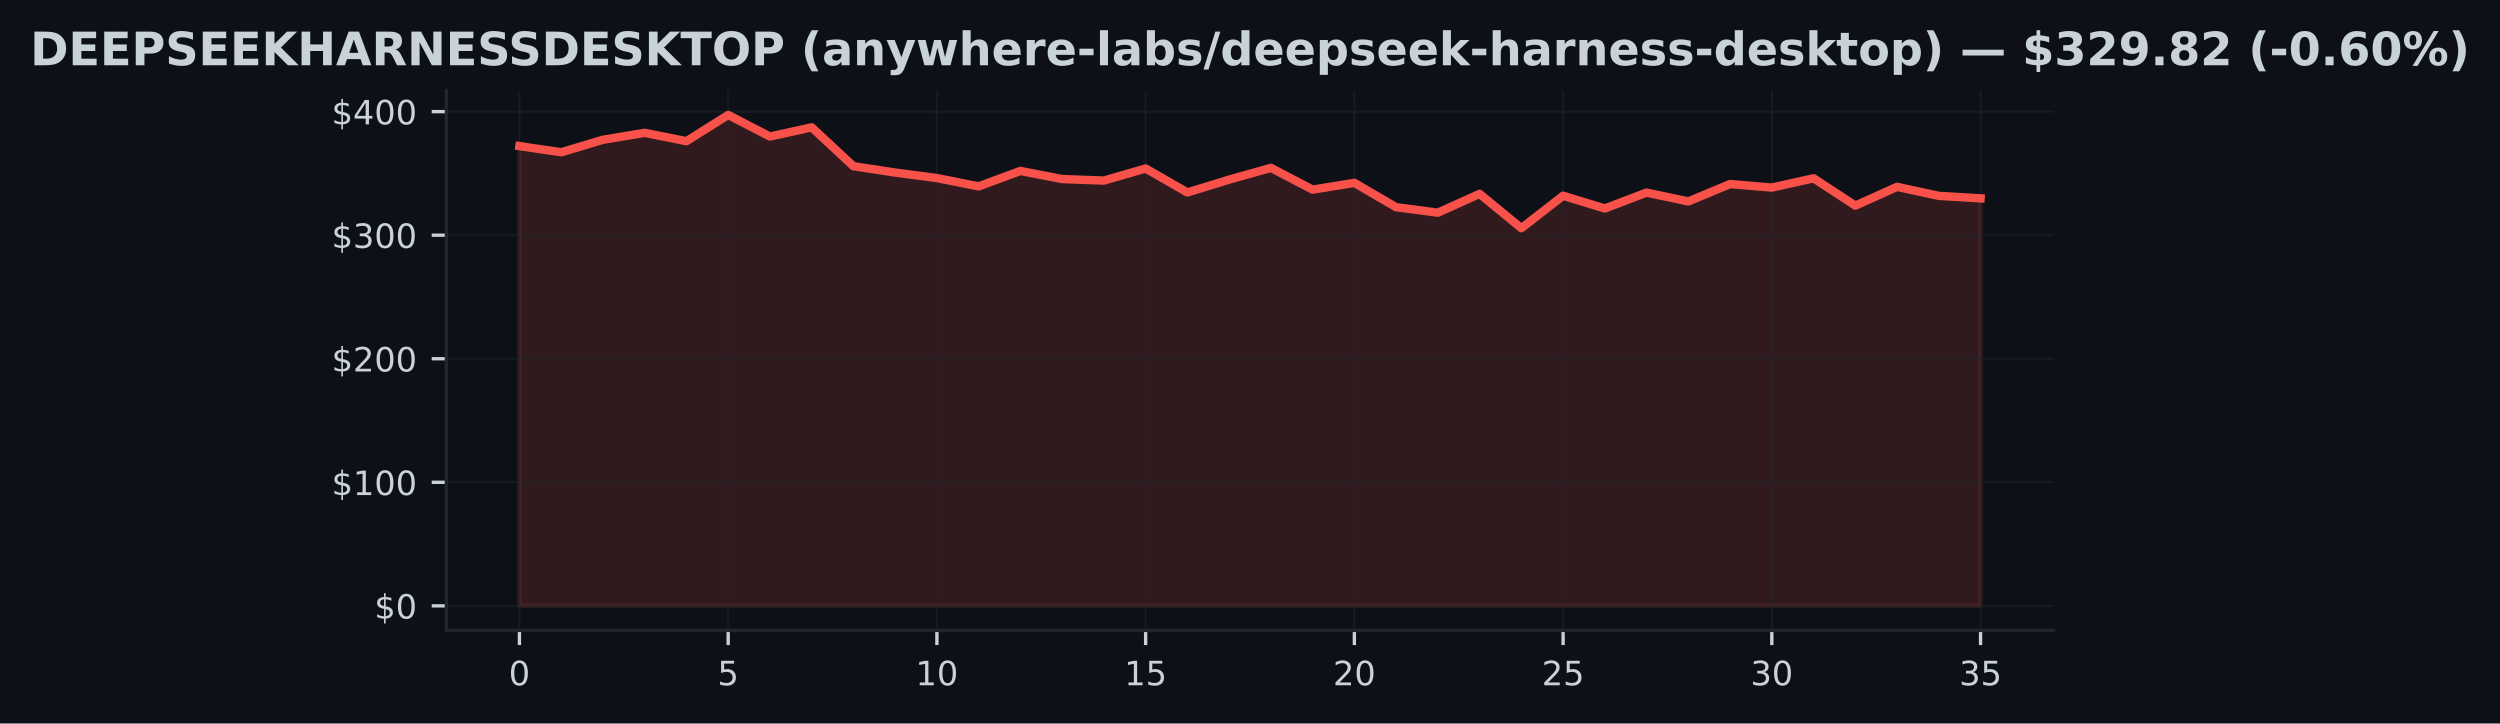
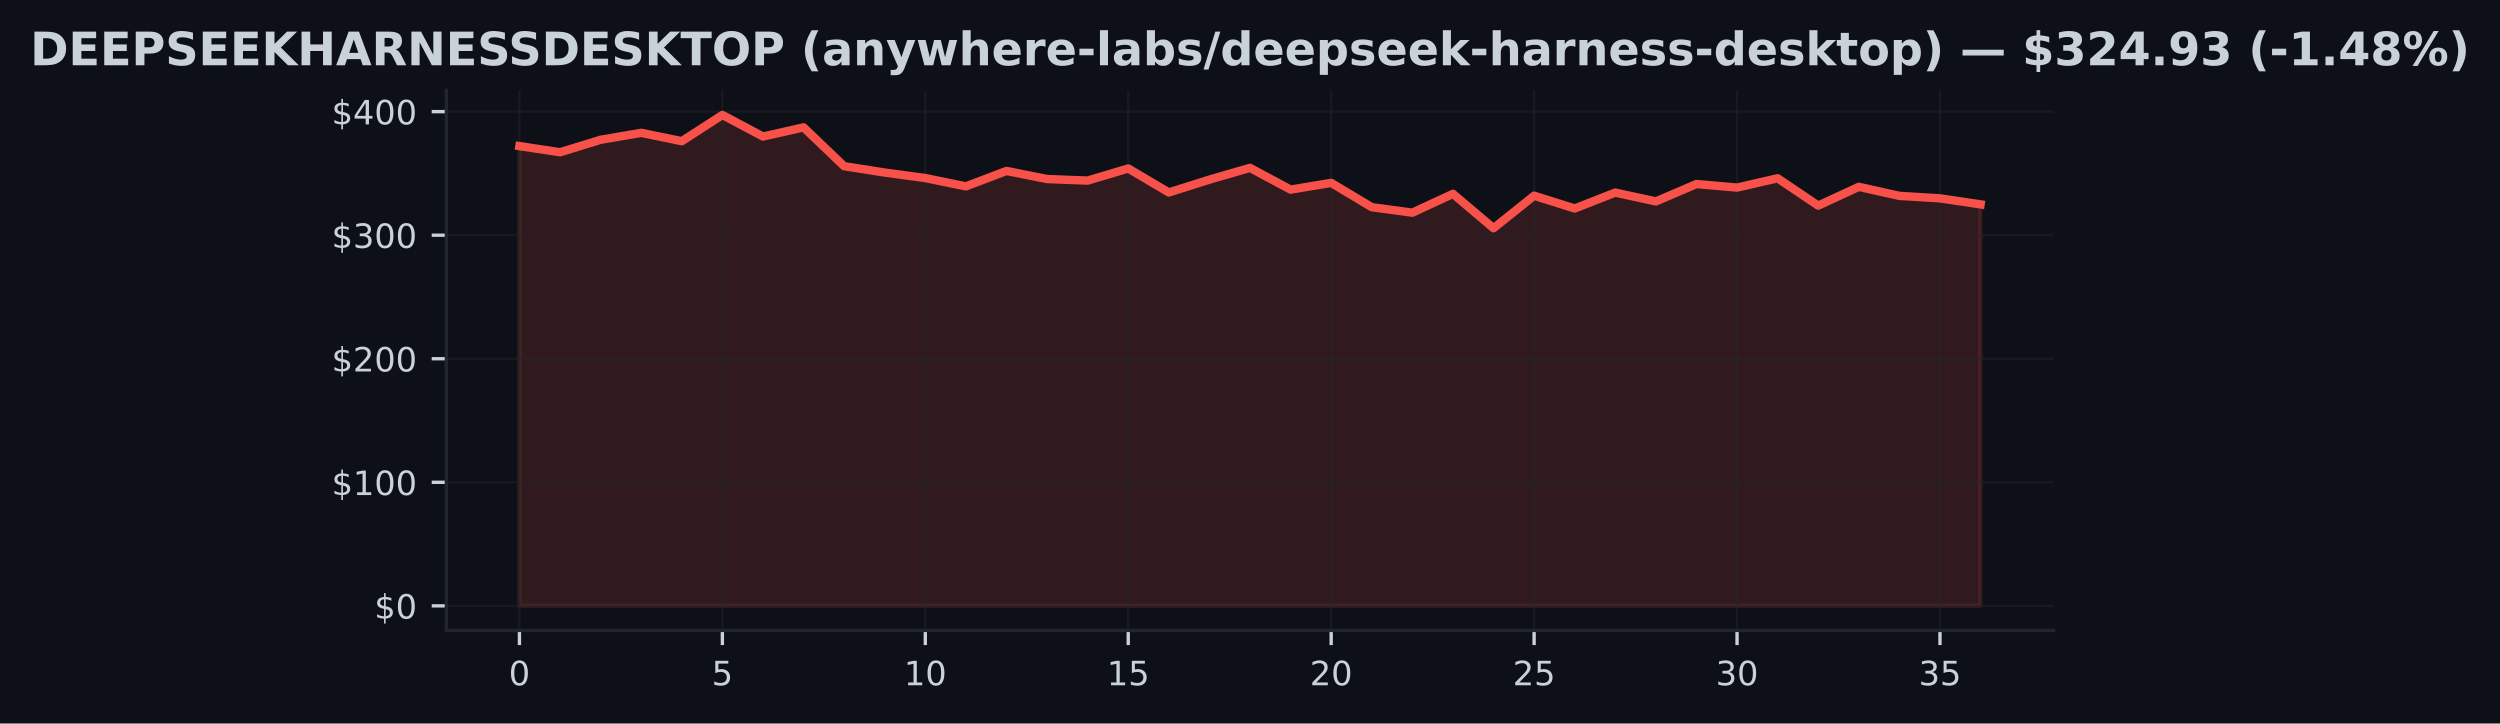
<svg xmlns="http://www.w3.org/2000/svg" xmlns:xlink="http://www.w3.org/1999/xlink" width="596.113pt" height="172.518pt" viewBox="0 0 596.113 172.518" version="1.1">
  <defs>
    <style type="text/css">*{stroke-linejoin: round; stroke-linecap: butt}</style>
  </defs>
  <g id="figure_1">
    <g id="patch_1">
      <path d="M 0 172.518  L 596.113 172.518  L 596.113 0  L 0 0  z " style="fill: #0d1117" />
    </g>
    <g id="axes_1">
      <g id="patch_2">
        <path d="M 106.436 150.318  L 489.676 150.318  L 489.676 21.558  L 106.436 21.558  z " style="fill: #0d1117" />
      </g>
      <g id="FillBetweenPolyCollection_1">
        <defs>
-           <path id="mce576cff39" d="M 123.856 -28.053  L 123.856 -137.683  L 133.811 -136.213  L 143.765 -139.191  L 153.719 -140.847  L 163.673 -138.852  L 173.628 -145.107  L 183.582 -139.963  L 193.536 -142.152  L 203.491 -132.892  L 213.445 -131.372  L 223.399 -130.064  L 233.353 -128.078  L 243.308 -131.761  L 253.262 -129.825  L 263.216 -129.46  L 273.171 -132.344  L 283.125 -126.625  L 293.079 -129.69  L 303.033 -132.491  L 312.988 -127.303  L 322.942 -128.912  L 332.896 -123.116  L 342.851 -121.805  L 352.805 -126.295  L 362.759 -118.102  L 372.713 -125.851  L 382.668 -122.807  L 392.622 -126.596  L 402.576 -124.489  L 412.531 -128.638  L 422.485 -127.789  L 432.439 -130.011  L 442.393 -123.491  L 452.348 -127.969  L 462.302 -125.815  L 472.256 -125.226  L 472.256 -28.053  L 472.256 -28.053  L 462.302 -28.053  L 452.348 -28.053  L 442.393 -28.053  L 432.439 -28.053  L 422.485 -28.053  L 412.531 -28.053  L 402.576 -28.053  L 392.622 -28.053  L 382.668 -28.053  L 372.713 -28.053  L 362.759 -28.053  L 352.805 -28.053  L 342.851 -28.053  L 332.896 -28.053  L 322.942 -28.053  L 312.988 -28.053  L 303.033 -28.053  L 293.079 -28.053  L 283.125 -28.053  L 273.171 -28.053  L 263.216 -28.053  L 253.262 -28.053  L 243.308 -28.053  L 233.353 -28.053  L 223.399 -28.053  L 213.445 -28.053  L 203.491 -28.053  L 193.536 -28.053  L 183.582 -28.053  L 173.628 -28.053  L 163.673 -28.053  L 153.719 -28.053  L 143.765 -28.053  L 133.811 -28.053  L 123.856 -28.053  z " style="stroke: #f85149; stroke-opacity: 0.15" />
+           <path id="m66851da701" d="M 123.856 -28.053  L 123.856 -137.683  L 133.534 -136.213  L 143.212 -139.191  L 152.89 -140.847  L 162.567 -138.852  L 172.245 -145.107  L 181.923 -139.963  L 191.601 -142.152  L 201.279 -132.892  L 210.956 -131.372  L 220.634 -130.064  L 230.312 -128.078  L 239.99 -131.761  L 249.667 -129.825  L 259.345 -129.46  L 269.023 -132.344  L 278.701 -126.625  L 288.379 -129.69  L 298.056 -132.491  L 307.734 -127.303  L 317.412 -128.912  L 327.09 -123.116  L 336.767 -121.805  L 346.445 -126.295  L 356.123 -118.102  L 365.801 -125.851  L 375.479 -122.807  L 385.156 -126.596  L 394.834 -124.489  L 404.512 -128.638  L 414.19 -127.789  L 423.867 -130.011  L 433.545 -123.491  L 443.223 -127.969  L 452.901 -125.815  L 462.579 -125.226  L 472.256 -123.785  L 472.256 -28.053  L 472.256 -28.053  L 462.579 -28.053  L 452.901 -28.053  L 443.223 -28.053  L 433.545 -28.053  L 423.867 -28.053  L 414.19 -28.053  L 404.512 -28.053  L 394.834 -28.053  L 385.156 -28.053  L 375.479 -28.053  L 365.801 -28.053  L 356.123 -28.053  L 346.445 -28.053  L 336.767 -28.053  L 327.09 -28.053  L 317.412 -28.053  L 307.734 -28.053  L 298.056 -28.053  L 288.379 -28.053  L 278.701 -28.053  L 269.023 -28.053  L 259.345 -28.053  L 249.667 -28.053  L 239.99 -28.053  L 230.312 -28.053  L 220.634 -28.053  L 210.956 -28.053  L 201.279 -28.053  L 191.601 -28.053  L 181.923 -28.053  L 172.245 -28.053  L 162.567 -28.053  L 152.89 -28.053  L 143.212 -28.053  L 133.534 -28.053  L 123.856 -28.053  z " style="stroke: #f85149; stroke-opacity: 0.15" />
        </defs>
-         <g clip-path="url(#p34e962cd89)">
-           <use xlink:href="#mce576cff39" x="0" y="172.518" style="fill: #f85149; fill-opacity: 0.15; stroke: #f85149; stroke-opacity: 0.15" />
+         <g clip-path="url(#p1486cae83a)">
+           <use xlink:href="#m66851da701" x="0" y="172.518" style="fill: #f85149; fill-opacity: 0.15; stroke: #f85149; stroke-opacity: 0.15" />
        </g>
      </g>
      <g id="matplotlib.axis_1">
        <g id="xtick_1">
          <g id="line2d_1">
-             <path d="M 123.856 150.318  L 123.856 21.558  " clip-path="url(#p34e962cd89)" style="fill: none; stroke: #21262d; stroke-opacity: 0.5; stroke-width: 0.5; stroke-linecap: square" />
+             <path d="M 123.856 150.318  L 123.856 21.558  " clip-path="url(#p1486cae83a)" style="fill: none; stroke: #21262d; stroke-opacity: 0.5; stroke-width: 0.5; stroke-linecap: square" />
          </g>
          <g id="line2d_2">
            <defs>
-               <path id="ma127cbbe88" d="M 0 0  L 0 3.5  " style="stroke: #c9d1d9; stroke-width: 0.8" />
+               <path id="mcf488d19d5" d="M 0 0  L 0 3.5  " style="stroke: #c9d1d9; stroke-width: 0.8" />
            </defs>
            <g>
-               <use xlink:href="#ma127cbbe88" x="123.856" y="150.318" style="fill: #c9d1d9; stroke: #c9d1d9; stroke-width: 0.8" />
+               <use xlink:href="#mcf488d19d5" x="123.856" y="150.318" style="fill: #c9d1d9; stroke: #c9d1d9; stroke-width: 0.8" />
            </g>
          </g>
          <g id="text_1">
            <g style="fill: #c9d1d9" transform="translate(121.3113 163.3964) scale(0.08 -0.08)">
              <defs>
                <path id="DejaVuSans-13" d="M 2034 4250  Q 1547 4250 1301 3770  Q 1056 3291 1056 2328  Q 1056 1369 1301 889  Q 1547 409 2034 409  Q 2525 409 2770 889  Q 3016 1369 3016 2328  Q 3016 3291 2770 3770  Q 2525 4250 2034 4250  z M 2034 4750  Q 2819 4750 3233 4129  Q 3647 3509 3647 2328  Q 3647 1150 3233 529  Q 2819 -91 2034 -91  Q 1250 -91 836 529  Q 422 1150 422 2328  Q 422 3509 836 4129  Q 1250 4750 2034 4750  z " transform="scale(0.015625)" />
              </defs>
              <use xlink:href="#DejaVuSans-13" />
            </g>
          </g>
        </g>
        <g id="xtick_2">
          <g id="line2d_3">
-             <path d="M 173.628 150.318  L 173.628 21.558  " clip-path="url(#p34e962cd89)" style="fill: none; stroke: #21262d; stroke-opacity: 0.5; stroke-width: 0.5; stroke-linecap: square" />
+             <path d="M 172.245 150.318  L 172.245 21.558  " clip-path="url(#p1486cae83a)" style="fill: none; stroke: #21262d; stroke-opacity: 0.5; stroke-width: 0.5; stroke-linecap: square" />
          </g>
          <g id="line2d_4">
            <g>
-               <use xlink:href="#ma127cbbe88" x="173.628" y="150.318" style="fill: #c9d1d9; stroke: #c9d1d9; stroke-width: 0.8" />
+               <use xlink:href="#mcf488d19d5" x="172.245" y="150.318" style="fill: #c9d1d9; stroke: #c9d1d9; stroke-width: 0.8" />
            </g>
          </g>
          <g id="text_2">
-             <g style="fill: #c9d1d9" transform="translate(171.0828 163.3964) scale(0.08 -0.08)">
+             <g style="fill: #c9d1d9" transform="translate(169.7002 163.3964) scale(0.08 -0.08)">
              <defs>
                <path id="DejaVuSans-18" d="M 691 4666  L 3169 4666  L 3169 4134  L 1269 4134  L 1269 2991  Q 1406 3038 1543 3061  Q 1681 3084 1819 3084  Q 2600 3084 3056 2656  Q 3513 2228 3513 1497  Q 3513 744 3044 326  Q 2575 -91 1722 -91  Q 1428 -91 1123 -41  Q 819 9 494 109  L 494 744  Q 775 591 1075 516  Q 1375 441 1709 441  Q 2250 441 2565 725  Q 2881 1009 2881 1497  Q 2881 1984 2565 2268  Q 2250 2553 1709 2553  Q 1456 2553 1204 2497  Q 953 2441 691 2322  L 691 4666  z " transform="scale(0.015625)" />
              </defs>
              <use xlink:href="#DejaVuSans-18" />
            </g>
          </g>
        </g>
        <g id="xtick_3">
          <g id="line2d_5">
-             <path d="M 223.399 150.318  L 223.399 21.558  " clip-path="url(#p34e962cd89)" style="fill: none; stroke: #21262d; stroke-opacity: 0.5; stroke-width: 0.5; stroke-linecap: square" />
+             <path d="M 220.634 150.318  L 220.634 21.558  " clip-path="url(#p1486cae83a)" style="fill: none; stroke: #21262d; stroke-opacity: 0.5; stroke-width: 0.5; stroke-linecap: square" />
          </g>
          <g id="line2d_6">
            <g>
-               <use xlink:href="#ma127cbbe88" x="223.399" y="150.318" style="fill: #c9d1d9; stroke: #c9d1d9; stroke-width: 0.8" />
+               <use xlink:href="#mcf488d19d5" x="220.634" y="150.318" style="fill: #c9d1d9; stroke: #c9d1d9; stroke-width: 0.8" />
            </g>
          </g>
          <g id="text_3">
-             <g style="fill: #c9d1d9" transform="translate(218.3092 163.3964) scale(0.08 -0.08)">
+             <g style="fill: #c9d1d9" transform="translate(215.5441 163.3964) scale(0.08 -0.08)">
              <defs>
                <path id="DejaVuSans-14" d="M 794 531  L 1825 531  L 1825 4091  L 703 3866  L 703 4441  L 1819 4666  L 2450 4666  L 2450 531  L 3481 531  L 3481 0  L 794 0  L 794 531  z " transform="scale(0.015625)" />
              </defs>
              <use xlink:href="#DejaVuSans-14" />
              <use xlink:href="#DejaVuSans-13" transform="translate(63.625 0)" />
            </g>
          </g>
        </g>
        <g id="xtick_4">
          <g id="line2d_7">
-             <path d="M 273.171 150.318  L 273.171 21.558  " clip-path="url(#p34e962cd89)" style="fill: none; stroke: #21262d; stroke-opacity: 0.5; stroke-width: 0.5; stroke-linecap: square" />
+             <path d="M 269.023 150.318  L 269.023 21.558  " clip-path="url(#p1486cae83a)" style="fill: none; stroke: #21262d; stroke-opacity: 0.5; stroke-width: 0.5; stroke-linecap: square" />
          </g>
          <g id="line2d_8">
            <g>
-               <use xlink:href="#ma127cbbe88" x="273.171" y="150.318" style="fill: #c9d1d9; stroke: #c9d1d9; stroke-width: 0.8" />
+               <use xlink:href="#mcf488d19d5" x="269.023" y="150.318" style="fill: #c9d1d9; stroke: #c9d1d9; stroke-width: 0.8" />
            </g>
          </g>
          <g id="text_4">
-             <g style="fill: #c9d1d9" transform="translate(268.0806 163.3964) scale(0.08 -0.08)">
+             <g style="fill: #c9d1d9" transform="translate(263.933 163.3964) scale(0.08 -0.08)">
              <use xlink:href="#DejaVuSans-14" />
              <use xlink:href="#DejaVuSans-18" transform="translate(63.625 0)" />
            </g>
          </g>
        </g>
        <g id="xtick_5">
          <g id="line2d_9">
-             <path d="M 322.942 150.318  L 322.942 21.558  " clip-path="url(#p34e962cd89)" style="fill: none; stroke: #21262d; stroke-opacity: 0.5; stroke-width: 0.5; stroke-linecap: square" />
+             <path d="M 317.412 150.318  L 317.412 21.558  " clip-path="url(#p1486cae83a)" style="fill: none; stroke: #21262d; stroke-opacity: 0.5; stroke-width: 0.5; stroke-linecap: square" />
          </g>
          <g id="line2d_10">
            <g>
-               <use xlink:href="#ma127cbbe88" x="322.942" y="150.318" style="fill: #c9d1d9; stroke: #c9d1d9; stroke-width: 0.8" />
+               <use xlink:href="#mcf488d19d5" x="317.412" y="150.318" style="fill: #c9d1d9; stroke: #c9d1d9; stroke-width: 0.8" />
            </g>
          </g>
          <g id="text_5">
-             <g style="fill: #c9d1d9" transform="translate(317.852 163.3964) scale(0.08 -0.08)">
+             <g style="fill: #c9d1d9" transform="translate(312.3219 163.3964) scale(0.08 -0.08)">
              <defs>
                <path id="DejaVuSans-15" d="M 1228 531  L 3431 531  L 3431 0  L 469 0  L 469 531  Q 828 903 1448 1529  Q 2069 2156 2228 2338  Q 2531 2678 2651 2914  Q 2772 3150 2772 3378  Q 2772 3750 2511 3984  Q 2250 4219 1831 4219  Q 1534 4219 1204 4116  Q 875 4013 500 3803  L 500 4441  Q 881 4594 1212 4672  Q 1544 4750 1819 4750  Q 2544 4750 2975 4387  Q 3406 4025 3406 3419  Q 3406 3131 3298 2873  Q 3191 2616 2906 2266  Q 2828 2175 2409 1742  Q 1991 1309 1228 531  z " transform="scale(0.015625)" />
              </defs>
              <use xlink:href="#DejaVuSans-15" />
              <use xlink:href="#DejaVuSans-13" transform="translate(63.625 0)" />
            </g>
          </g>
        </g>
        <g id="xtick_6">
          <g id="line2d_11">
-             <path d="M 372.713 150.318  L 372.713 21.558  " clip-path="url(#p34e962cd89)" style="fill: none; stroke: #21262d; stroke-opacity: 0.5; stroke-width: 0.5; stroke-linecap: square" />
+             <path d="M 365.801 150.318  L 365.801 21.558  " clip-path="url(#p1486cae83a)" style="fill: none; stroke: #21262d; stroke-opacity: 0.5; stroke-width: 0.5; stroke-linecap: square" />
          </g>
          <g id="line2d_12">
            <g>
-               <use xlink:href="#ma127cbbe88" x="372.713" y="150.318" style="fill: #c9d1d9; stroke: #c9d1d9; stroke-width: 0.8" />
+               <use xlink:href="#mcf488d19d5" x="365.801" y="150.318" style="fill: #c9d1d9; stroke: #c9d1d9; stroke-width: 0.8" />
            </g>
          </g>
          <g id="text_6">
-             <g style="fill: #c9d1d9" transform="translate(367.6235 163.3964) scale(0.08 -0.08)">
+             <g style="fill: #c9d1d9" transform="translate(360.7108 163.3964) scale(0.08 -0.08)">
              <use xlink:href="#DejaVuSans-15" />
              <use xlink:href="#DejaVuSans-18" transform="translate(63.625 0)" />
            </g>
          </g>
        </g>
        <g id="xtick_7">
          <g id="line2d_13">
-             <path d="M 422.485 150.318  L 422.485 21.558  " clip-path="url(#p34e962cd89)" style="fill: none; stroke: #21262d; stroke-opacity: 0.5; stroke-width: 0.5; stroke-linecap: square" />
+             <path d="M 414.19 150.318  L 414.19 21.558  " clip-path="url(#p1486cae83a)" style="fill: none; stroke: #21262d; stroke-opacity: 0.5; stroke-width: 0.5; stroke-linecap: square" />
          </g>
          <g id="line2d_14">
            <g>
-               <use xlink:href="#ma127cbbe88" x="422.485" y="150.318" style="fill: #c9d1d9; stroke: #c9d1d9; stroke-width: 0.8" />
+               <use xlink:href="#mcf488d19d5" x="414.19" y="150.318" style="fill: #c9d1d9; stroke: #c9d1d9; stroke-width: 0.8" />
            </g>
          </g>
          <g id="text_7">
-             <g style="fill: #c9d1d9" transform="translate(417.3949 163.3964) scale(0.08 -0.08)">
+             <g style="fill: #c9d1d9" transform="translate(409.0997 163.3964) scale(0.08 -0.08)">
              <defs>
                <path id="DejaVuSans-16" d="M 2597 2516  Q 3050 2419 3304 2112  Q 3559 1806 3559 1356  Q 3559 666 3084 287  Q 2609 -91 1734 -91  Q 1441 -91 1130 -33  Q 819 25 488 141  L 488 750  Q 750 597 1062 519  Q 1375 441 1716 441  Q 2309 441 2620 675  Q 2931 909 2931 1356  Q 2931 1769 2642 2001  Q 2353 2234 1838 2234  L 1294 2234  L 1294 2753  L 1863 2753  Q 2328 2753 2575 2939  Q 2822 3125 2822 3475  Q 2822 3834 2567 4026  Q 2313 4219 1838 4219  Q 1578 4219 1281 4162  Q 984 4106 628 3988  L 628 4550  Q 988 4650 1302 4700  Q 1616 4750 1894 4750  Q 2613 4750 3031 4423  Q 3450 4097 3450 3541  Q 3450 3153 3228 2886  Q 3006 2619 2597 2516  z " transform="scale(0.015625)" />
              </defs>
              <use xlink:href="#DejaVuSans-16" />
              <use xlink:href="#DejaVuSans-13" transform="translate(63.625 0)" />
            </g>
          </g>
        </g>
        <g id="xtick_8">
          <g id="line2d_15">
-             <path d="M 472.256 150.318  L 472.256 21.558  " clip-path="url(#p34e962cd89)" style="fill: none; stroke: #21262d; stroke-opacity: 0.5; stroke-width: 0.5; stroke-linecap: square" />
+             <path d="M 462.579 150.318  L 462.579 21.558  " clip-path="url(#p1486cae83a)" style="fill: none; stroke: #21262d; stroke-opacity: 0.5; stroke-width: 0.5; stroke-linecap: square" />
          </g>
          <g id="line2d_16">
            <g>
-               <use xlink:href="#ma127cbbe88" x="472.256" y="150.318" style="fill: #c9d1d9; stroke: #c9d1d9; stroke-width: 0.8" />
+               <use xlink:href="#mcf488d19d5" x="462.579" y="150.318" style="fill: #c9d1d9; stroke: #c9d1d9; stroke-width: 0.8" />
            </g>
          </g>
          <g id="text_8">
-             <g style="fill: #c9d1d9" transform="translate(467.1663 163.3964) scale(0.08 -0.08)">
+             <g style="fill: #c9d1d9" transform="translate(457.4885 163.3964) scale(0.08 -0.08)">
              <use xlink:href="#DejaVuSans-16" />
              <use xlink:href="#DejaVuSans-18" transform="translate(63.625 0)" />
            </g>
          </g>
        </g>
      </g>
      <g id="matplotlib.axis_2">
        <g id="ytick_1">
          <g id="line2d_17">
-             <path d="M 106.436 144.466  L 489.676 144.466  " clip-path="url(#p34e962cd89)" style="fill: none; stroke: #21262d; stroke-opacity: 0.5; stroke-width: 0.5; stroke-linecap: square" />
+             <path d="M 106.436 144.466  L 489.676 144.466  " clip-path="url(#p1486cae83a)" style="fill: none; stroke: #21262d; stroke-opacity: 0.5; stroke-width: 0.5; stroke-linecap: square" />
          </g>
          <g id="line2d_18">
            <defs>
-               <path id="med5377bc04" d="M 0 0  L -3.5 0  " style="stroke: #c9d1d9; stroke-width: 0.8" />
+               <path id="m5fee63a3c5" d="M 0 0  L -3.5 0  " style="stroke: #c9d1d9; stroke-width: 0.8" />
            </defs>
            <g>
-               <use xlink:href="#med5377bc04" x="106.436" y="144.466" style="fill: #c9d1d9; stroke: #c9d1d9; stroke-width: 0.8" />
+               <use xlink:href="#m5fee63a3c5" x="106.436" y="144.466" style="fill: #c9d1d9; stroke: #c9d1d9; stroke-width: 0.8" />
            </g>
          </g>
          <g id="text_9">
            <g style="fill: #c9d1d9" transform="translate(89.25633 147.5049) scale(0.08 -0.08)">
              <defs>
                <path id="DejaVuSans-7" d="M 2163 -941  L 1850 -941  L 1847 0  Q 1519 6 1191 76  Q 863 147 531 288  L 531 850  Q 850 650 1176 548  Q 1503 447 1850 444  L 1850 1869  Q 1159 1981 845 2250  Q 531 2519 531 2988  Q 531 3497 872 3790  Q 1213 4084 1850 4128  L 1850 4863  L 2163 4863  L 2163 4138  Q 2453 4125 2725 4076  Q 2997 4028 3256 3944  L 3256 3397  Q 2997 3528 2723 3600  Q 2450 3672 2163 3684  L 2163 2350  Q 2872 2241 3206 1959  Q 3541 1678 3541 1191  Q 3541 663 3186 358  Q 2831 53 2163 6  L 2163 -941  z M 1850 2406  L 1850 3688  Q 1488 3647 1297 3481  Q 1106 3316 1106 3041  Q 1106 2772 1282 2622  Q 1459 2472 1850 2406  z M 2163 1806  L 2163 453  Q 2559 506 2761 678  Q 2963 850 2963 1131  Q 2963 1406 2770 1568  Q 2578 1731 2163 1806  z " transform="scale(0.015625)" />
              </defs>
              <use xlink:href="#DejaVuSans-7" />
              <use xlink:href="#DejaVuSans-13" transform="translate(63.625 0)" />
            </g>
          </g>
        </g>
        <g id="ytick_2">
          <g id="line2d_19">
-             <path d="M 106.436 115.003  L 489.676 115.003  " clip-path="url(#p34e962cd89)" style="fill: none; stroke: #21262d; stroke-opacity: 0.5; stroke-width: 0.5; stroke-linecap: square" />
+             <path d="M 106.436 115.003  L 489.676 115.003  " clip-path="url(#p1486cae83a)" style="fill: none; stroke: #21262d; stroke-opacity: 0.5; stroke-width: 0.5; stroke-linecap: square" />
          </g>
          <g id="line2d_20">
            <g>
-               <use xlink:href="#med5377bc04" x="106.436" y="115.003" style="fill: #c9d1d9; stroke: #c9d1d9; stroke-width: 0.8" />
+               <use xlink:href="#m5fee63a3c5" x="106.436" y="115.003" style="fill: #c9d1d9; stroke: #c9d1d9; stroke-width: 0.8" />
            </g>
          </g>
          <g id="text_10">
            <g style="fill: #c9d1d9" transform="translate(79.07633 118.0424) scale(0.08 -0.08)">
              <use xlink:href="#DejaVuSans-7" />
              <use xlink:href="#DejaVuSans-14" transform="translate(63.625 0)" />
              <use xlink:href="#DejaVuSans-13" transform="translate(127.25 0)" />
              <use xlink:href="#DejaVuSans-13" transform="translate(190.875 0)" />
            </g>
          </g>
        </g>
        <g id="ytick_3">
          <g id="line2d_21">
-             <path d="M 106.436 85.541  L 489.676 85.541  " clip-path="url(#p34e962cd89)" style="fill: none; stroke: #21262d; stroke-opacity: 0.5; stroke-width: 0.5; stroke-linecap: square" />
+             <path d="M 106.436 85.541  L 489.676 85.541  " clip-path="url(#p1486cae83a)" style="fill: none; stroke: #21262d; stroke-opacity: 0.5; stroke-width: 0.5; stroke-linecap: square" />
          </g>
          <g id="line2d_22">
            <g>
-               <use xlink:href="#med5377bc04" x="106.436" y="85.541" style="fill: #c9d1d9; stroke: #c9d1d9; stroke-width: 0.8" />
+               <use xlink:href="#m5fee63a3c5" x="106.436" y="85.541" style="fill: #c9d1d9; stroke: #c9d1d9; stroke-width: 0.8" />
            </g>
          </g>
          <g id="text_11">
            <g style="fill: #c9d1d9" transform="translate(79.07633 88.57991) scale(0.08 -0.08)">
              <use xlink:href="#DejaVuSans-7" />
              <use xlink:href="#DejaVuSans-15" transform="translate(63.625 0)" />
              <use xlink:href="#DejaVuSans-13" transform="translate(127.25 0)" />
              <use xlink:href="#DejaVuSans-13" transform="translate(190.875 0)" />
            </g>
          </g>
        </g>
        <g id="ytick_4">
          <g id="line2d_23">
-             <path d="M 106.436 56.078  L 489.676 56.078  " clip-path="url(#p34e962cd89)" style="fill: none; stroke: #21262d; stroke-opacity: 0.5; stroke-width: 0.5; stroke-linecap: square" />
+             <path d="M 106.436 56.078  L 489.676 56.078  " clip-path="url(#p1486cae83a)" style="fill: none; stroke: #21262d; stroke-opacity: 0.5; stroke-width: 0.5; stroke-linecap: square" />
          </g>
          <g id="line2d_24">
            <g>
-               <use xlink:href="#med5377bc04" x="106.436" y="56.078" style="fill: #c9d1d9; stroke: #c9d1d9; stroke-width: 0.8" />
+               <use xlink:href="#m5fee63a3c5" x="106.436" y="56.078" style="fill: #c9d1d9; stroke: #c9d1d9; stroke-width: 0.8" />
            </g>
          </g>
          <g id="text_12">
            <g style="fill: #c9d1d9" transform="translate(79.07633 59.1174) scale(0.08 -0.08)">
              <use xlink:href="#DejaVuSans-7" />
              <use xlink:href="#DejaVuSans-16" transform="translate(63.625 0)" />
              <use xlink:href="#DejaVuSans-13" transform="translate(127.25 0)" />
              <use xlink:href="#DejaVuSans-13" transform="translate(190.875 0)" />
            </g>
          </g>
        </g>
        <g id="ytick_5">
          <g id="line2d_25">
-             <path d="M 106.436 26.616  L 489.676 26.616  " clip-path="url(#p34e962cd89)" style="fill: none; stroke: #21262d; stroke-opacity: 0.5; stroke-width: 0.5; stroke-linecap: square" />
+             <path d="M 106.436 26.616  L 489.676 26.616  " clip-path="url(#p1486cae83a)" style="fill: none; stroke: #21262d; stroke-opacity: 0.5; stroke-width: 0.5; stroke-linecap: square" />
          </g>
          <g id="line2d_26">
            <g>
-               <use xlink:href="#med5377bc04" x="106.436" y="26.616" style="fill: #c9d1d9; stroke: #c9d1d9; stroke-width: 0.8" />
+               <use xlink:href="#m5fee63a3c5" x="106.436" y="26.616" style="fill: #c9d1d9; stroke: #c9d1d9; stroke-width: 0.8" />
            </g>
          </g>
          <g id="text_13">
            <g style="fill: #c9d1d9" transform="translate(79.07633 29.6549) scale(0.08 -0.08)">
              <defs>
                <path id="DejaVuSans-17" d="M 2419 4116  L 825 1625  L 2419 1625  L 2419 4116  z M 2253 4666  L 3047 4666  L 3047 1625  L 3713 1625  L 3713 1100  L 3047 1100  L 3047 0  L 2419 0  L 2419 1100  L 313 1100  L 313 1709  L 2253 4666  z " transform="scale(0.015625)" />
              </defs>
              <use xlink:href="#DejaVuSans-7" />
              <use xlink:href="#DejaVuSans-17" transform="translate(63.625 0)" />
              <use xlink:href="#DejaVuSans-13" transform="translate(127.25 0)" />
              <use xlink:href="#DejaVuSans-13" transform="translate(190.875 0)" />
            </g>
          </g>
        </g>
      </g>
      <g id="line2d_27">
-         <path d="M 123.856 34.836  L 133.811 36.306  L 143.765 33.327  L 153.719 31.671  L 163.673 33.666  L 173.628 27.411  L 183.582 32.555  L 193.536 30.366  L 203.491 39.626  L 213.445 41.146  L 223.399 42.455  L 233.353 44.44  L 243.308 40.758  L 253.262 42.693  L 263.216 43.059  L 273.171 40.174  L 283.125 45.893  L 293.079 42.829  L 303.033 40.027  L 312.988 45.215  L 322.942 43.607  L 332.896 49.402  L 342.851 50.713  L 352.805 46.223  L 362.759 54.416  L 372.713 46.668  L 382.668 49.711  L 392.622 45.922  L 402.576 48.029  L 412.531 43.881  L 422.485 44.729  L 432.439 42.508  L 442.393 49.028  L 452.348 44.549  L 462.302 46.703  L 472.256 47.292  " clip-path="url(#p34e962cd89)" style="fill: none; stroke: #f85149; stroke-width: 2; stroke-linecap: square" />
+         <path d="M 123.856 34.836  L 133.534 36.306  L 143.212 33.327  L 152.89 31.671  L 162.567 33.666  L 172.245 27.411  L 181.923 32.555  L 191.601 30.366  L 201.279 39.626  L 210.956 41.146  L 220.634 42.455  L 230.312 44.44  L 239.99 40.758  L 249.667 42.693  L 259.345 43.059  L 269.023 40.174  L 278.701 45.893  L 288.379 42.829  L 298.056 40.027  L 307.734 45.215  L 317.412 43.607  L 327.09 49.402  L 336.767 50.713  L 346.445 46.223  L 356.123 54.416  L 365.801 46.668  L 375.479 49.711  L 385.156 45.922  L 394.834 48.029  L 404.512 43.881  L 414.19 44.729  L 423.867 42.508  L 433.545 49.028  L 443.223 44.549  L 452.901 46.703  L 462.579 47.292  L 472.256 48.733  " clip-path="url(#p1486cae83a)" style="fill: none; stroke: #f85149; stroke-width: 2; stroke-linecap: square" />
      </g>
      <g id="patch_3">
        <path d="M 106.436 150.318  L 106.436 21.558  " style="fill: none; stroke: #21262d; stroke-width: 0.8; stroke-linejoin: miter; stroke-linecap: square" />
      </g>
      <g id="patch_4">
        <path d="M 106.436 150.318  L 489.676 150.318  " style="fill: none; stroke: #21262d; stroke-width: 0.8; stroke-linejoin: miter; stroke-linecap: square" />
      </g>
      <g id="text_14">
        <g style="fill: #c9d1d9" transform="translate(7.2 15.55828) scale(0.11 -0.11)">
          <defs>
            <path id="DejaVuSans-Bold-27" d="M 1791 3756  L 1791 909  L 2222 909  Q 2959 909 3348 1275  Q 3738 1641 3738 2338  Q 3738 3031 3350 3393  Q 2963 3756 2222 3756  L 1791 3756  z M 588 4666  L 1856 4666  Q 2919 4666 3439 4514  Q 3959 4363 4331 4000  Q 4659 3684 4818 3271  Q 4978 2859 4978 2338  Q 4978 1809 4818 1395  Q 4659 981 4331 666  Q 3956 303 3431 151  Q 2906 0 1856 0  L 588 0  L 588 4666  z " transform="scale(0.015625)" />
            <path id="DejaVuSans-Bold-28" d="M 588 4666  L 3834 4666  L 3834 3756  L 1791 3756  L 1791 2888  L 3713 2888  L 3713 1978  L 1791 1978  L 1791 909  L 3903 909  L 3903 0  L 588 0  L 588 4666  z " transform="scale(0.015625)" />
            <path id="DejaVuSans-Bold-33" d="M 588 4666  L 2584 4666  Q 3475 4666 3951 4270  Q 4428 3875 4428 3144  Q 4428 2409 3951 2014  Q 3475 1619 2584 1619  L 1791 1619  L 1791 0  L 588 0  L 588 4666  z M 1791 3794  L 1791 2491  L 2456 2491  Q 2806 2491 2997 2661  Q 3188 2831 3188 3144  Q 3188 3456 2997 3625  Q 2806 3794 2456 3794  L 1791 3794  z " transform="scale(0.015625)" />
            <path id="DejaVuSans-Bold-36" d="M 3834 4519  L 3834 3531  Q 3450 3703 3084 3790  Q 2719 3878 2394 3878  Q 1963 3878 1756 3759  Q 1550 3641 1550 3391  Q 1550 3203 1689 3098  Q 1828 2994 2194 2919  L 2706 2816  Q 3484 2659 3812 2340  Q 4141 2022 4141 1434  Q 4141 663 3683 286  Q 3225 -91 2284 -91  Q 1841 -91 1394 -6  Q 947 78 500 244  L 500 1259  Q 947 1022 1364 901  Q 1781 781 2169 781  Q 2563 781 2772 912  Q 2981 1044 2981 1288  Q 2981 1506 2839 1625  Q 2697 1744 2272 1838  L 1806 1941  Q 1106 2091 782 2419  Q 459 2747 459 3303  Q 459 4000 909 4375  Q 1359 4750 2203 4750  Q 2588 4750 2994 4692  Q 3400 4634 3834 4519  z " transform="scale(0.015625)" />
            <path id="DejaVuSans-Bold-2e" d="M 588 4666  L 1791 4666  L 1791 2963  L 3525 4666  L 4922 4666  L 2675 2456  L 5153 0  L 3647 0  L 1791 1838  L 1791 0  L 588 0  L 588 4666  z " transform="scale(0.015625)" />
            <path id="DejaVuSans-Bold-2b" d="M 588 4666  L 1791 4666  L 1791 2888  L 3566 2888  L 3566 4666  L 4769 4666  L 4769 0  L 3566 0  L 3566 1978  L 1791 1978  L 1791 0  L 588 0  L 588 4666  z " transform="scale(0.015625)" />
            <path id="DejaVuSans-Bold-24" d="M 3419 850  L 1538 850  L 1241 0  L 31 0  L 1759 4666  L 3194 4666  L 4922 0  L 3713 0  L 3419 850  z M 1838 1716  L 3116 1716  L 2478 3572  L 1838 1716  z " transform="scale(0.015625)" />
            <path id="DejaVuSans-Bold-35" d="M 2297 2597  Q 2675 2597 2839 2737  Q 3003 2878 3003 3200  Q 3003 3519 2839 3656  Q 2675 3794 2297 3794  L 1791 3794  L 1791 2597  L 2297 2597  z M 1791 1766  L 1791 0  L 588 0  L 588 4666  L 2425 4666  Q 3347 4666 3776 4356  Q 4206 4047 4206 3378  Q 4206 2916 3982 2619  Q 3759 2322 3309 2181  Q 3556 2125 3751 1926  Q 3947 1728 4147 1325  L 4800 0  L 3519 0  L 2950 1159  Q 2778 1509 2601 1637  Q 2425 1766 2131 1766  L 1791 1766  z " transform="scale(0.015625)" />
            <path id="DejaVuSans-Bold-31" d="M 588 4666  L 1931 4666  L 3628 1466  L 3628 4666  L 4769 4666  L 4769 0  L 3425 0  L 1728 3200  L 1728 0  L 588 0  L 588 4666  z " transform="scale(0.015625)" />
            <path id="DejaVuSans-Bold-37" d="M 31 4666  L 4331 4666  L 4331 3756  L 2784 3756  L 2784 0  L 1581 0  L 1581 3756  L 31 3756  L 31 4666  z " transform="scale(0.015625)" />
            <path id="DejaVuSans-Bold-32" d="M 2719 3878  Q 2169 3878 1866 3472  Q 1563 3066 1563 2328  Q 1563 1594 1866 1187  Q 2169 781 2719 781  Q 3272 781 3575 1187  Q 3878 1594 3878 2328  Q 3878 3066 3575 3472  Q 3272 3878 2719 3878  z M 2719 4750  Q 3844 4750 4481 4106  Q 5119 3463 5119 2328  Q 5119 1197 4481 553  Q 3844 -91 2719 -91  Q 1597 -91 958 553  Q 319 1197 319 2328  Q 319 3463 958 4106  Q 1597 4750 2719 4750  z " transform="scale(0.015625)" />
            <path id="DejaVuSans-Bold-3" transform="scale(0.015625)" />
            <path id="DejaVuSans-Bold-b" d="M 2413 -844  L 1484 -844  Q 1006 -72 778 623  Q 550 1319 550 2003  Q 550 2688 779 3389  Q 1009 4091 1484 4856  L 2413 4856  Q 2013 4116 1813 3408  Q 1613 2700 1613 2009  Q 1613 1319 1811 609  Q 2009 -100 2413 -844  z " transform="scale(0.015625)" />
            <path id="DejaVuSans-Bold-44" d="M 2106 1575  Q 1756 1575 1579 1456  Q 1403 1338 1403 1106  Q 1403 894 1545 773  Q 1688 653 1941 653  Q 2256 653 2472 879  Q 2688 1106 2688 1447  L 2688 1575  L 2106 1575  z M 3816 1997  L 3816 0  L 2688 0  L 2688 519  Q 2463 200 2181 54  Q 1900 -91 1497 -91  Q 953 -91 614 226  Q 275 544 275 1050  Q 275 1666 698 1953  Q 1122 2241 2028 2241  L 2688 2241  L 2688 2328  Q 2688 2594 2478 2717  Q 2269 2841 1825 2841  Q 1466 2841 1156 2769  Q 847 2697 581 2553  L 581 3406  Q 941 3494 1303 3539  Q 1666 3584 2028 3584  Q 2975 3584 3395 3211  Q 3816 2838 3816 1997  z " transform="scale(0.015625)" />
            <path id="DejaVuSans-Bold-51" d="M 4056 2131  L 4056 0  L 2931 0  L 2931 347  L 2931 1631  Q 2931 2084 2911 2256  Q 2891 2428 2841 2509  Q 2775 2619 2662 2680  Q 2550 2741 2406 2741  Q 2056 2741 1856 2470  Q 1656 2200 1656 1722  L 1656 0  L 538 0  L 538 3500  L 1656 3500  L 1656 2988  Q 1909 3294 2193 3439  Q 2478 3584 2822 3584  Q 3428 3584 3742 3212  Q 4056 2841 4056 2131  z " transform="scale(0.015625)" />
            <path id="DejaVuSans-Bold-5c" d="M 78 3500  L 1197 3500  L 2138 1125  L 2938 3500  L 4056 3500  L 2584 -331  Q 2363 -916 2067 -1148  Q 1772 -1381 1288 -1381  L 641 -1381  L 641 -647  L 991 -647  Q 1275 -647 1404 -556  Q 1534 -466 1606 -231  L 1638 -134  L 78 3500  z " transform="scale(0.015625)" />
            <path id="DejaVuSans-Bold-5a" d="M 225 3500  L 1313 3500  L 1900 1088  L 2491 3500  L 3425 3500  L 4013 1113  L 4603 3500  L 5691 3500  L 4769 0  L 3547 0  L 2956 2406  L 2369 0  L 1147 0  L 225 3500  z " transform="scale(0.015625)" />
            <path id="DejaVuSans-Bold-4b" d="M 4056 2131  L 4056 0  L 2931 0  L 2931 347  L 2931 1625  Q 2931 2084 2911 2256  Q 2891 2428 2841 2509  Q 2775 2619 2662 2680  Q 2550 2741 2406 2741  Q 2056 2741 1856 2470  Q 1656 2200 1656 1722  L 1656 0  L 538 0  L 538 4863  L 1656 4863  L 1656 2988  Q 1909 3294 2193 3439  Q 2478 3584 2822 3584  Q 3428 3584 3742 3212  Q 4056 2841 4056 2131  z " transform="scale(0.015625)" />
            <path id="DejaVuSans-Bold-48" d="M 4031 1759  L 4031 1441  L 1416 1441  Q 1456 1047 1700 850  Q 1944 653 2381 653  Q 2734 653 3104 758  Q 3475 863 3866 1075  L 3866 213  Q 3469 63 3072 -14  Q 2675 -91 2278 -91  Q 1328 -91 801 392  Q 275 875 275 1747  Q 275 2603 792 3093  Q 1309 3584 2216 3584  Q 3041 3584 3536 3087  Q 4031 2591 4031 1759  z M 2881 2131  Q 2881 2450 2695 2645  Q 2509 2841 2209 2841  Q 1884 2841 1681 2658  Q 1478 2475 1428 2131  L 2881 2131  z " transform="scale(0.015625)" />
            <path id="DejaVuSans-Bold-55" d="M 3138 2547  Q 2991 2616 2845 2648  Q 2700 2681 2553 2681  Q 2122 2681 1889 2404  Q 1656 2128 1656 1613  L 1656 0  L 538 0  L 538 3500  L 1656 3500  L 1656 2925  Q 1872 3269 2151 3426  Q 2431 3584 2822 3584  Q 2878 3584 2943 3579  Q 3009 3575 3134 3559  L 3138 2547  z " transform="scale(0.015625)" />
            <path id="DejaVuSans-Bold-10" d="M 347 2297  L 2309 2297  L 2309 1388  L 347 1388  L 347 2297  z " transform="scale(0.015625)" />
            <path id="DejaVuSans-Bold-4f" d="M 538 4863  L 1656 4863  L 1656 0  L 538 0  L 538 4863  z " transform="scale(0.015625)" />
            <path id="DejaVuSans-Bold-45" d="M 2400 722  Q 2759 722 2948 984  Q 3138 1247 3138 1747  Q 3138 2247 2948 2509  Q 2759 2772 2400 2772  Q 2041 2772 1848 2508  Q 1656 2244 1656 1747  Q 1656 1250 1848 986  Q 2041 722 2400 722  z M 1656 2988  Q 1888 3294 2169 3439  Q 2450 3584 2816 3584  Q 3463 3584 3878 3070  Q 4294 2556 4294 1747  Q 4294 938 3878 423  Q 3463 -91 2816 -91  Q 2450 -91 2169 54  Q 1888 200 1656 506  L 1656 0  L 538 0  L 538 4863  L 1656 4863  L 1656 2988  z " transform="scale(0.015625)" />
            <path id="DejaVuSans-Bold-56" d="M 3272 3391  L 3272 2541  Q 2913 2691 2578 2766  Q 2244 2841 1947 2841  Q 1628 2841 1473 2761  Q 1319 2681 1319 2516  Q 1319 2381 1436 2309  Q 1553 2238 1856 2203  L 2053 2175  Q 2913 2066 3209 1816  Q 3506 1566 3506 1031  Q 3506 472 3093 190  Q 2681 -91 1863 -91  Q 1516 -91 1145 -36  Q 775 19 384 128  L 384 978  Q 719 816 1070 734  Q 1422 653 1784 653  Q 2113 653 2278 743  Q 2444 834 2444 1013  Q 2444 1163 2330 1236  Q 2216 1309 1875 1350  L 1678 1375  Q 931 1469 631 1722  Q 331 1975 331 2491  Q 331 3047 712 3315  Q 1094 3584 1881 3584  Q 2191 3584 2531 3537  Q 2872 3491 3272 3391  z " transform="scale(0.015625)" />
            <path id="DejaVuSans-Bold-12" d="M 1644 4666  L 2338 4666  L 691 -594  L 0 -594  L 1644 4666  z " transform="scale(0.015625)" />
            <path id="DejaVuSans-Bold-47" d="M 2919 2988  L 2919 4863  L 4044 4863  L 4044 0  L 2919 0  L 2919 506  Q 2688 197 2409 53  Q 2131 -91 1766 -91  Q 1119 -91 703 423  Q 288 938 288 1747  Q 288 2556 703 3070  Q 1119 3584 1766 3584  Q 2128 3584 2408 3439  Q 2688 3294 2919 2988  z M 2181 722  Q 2541 722 2730 984  Q 2919 1247 2919 1747  Q 2919 2247 2730 2509  Q 2541 2772 2181 2772  Q 1825 2772 1636 2509  Q 1447 2247 1447 1747  Q 1447 1247 1636 984  Q 1825 722 2181 722  z " transform="scale(0.015625)" />
            <path id="DejaVuSans-Bold-53" d="M 1656 506  L 1656 -1331  L 538 -1331  L 538 3500  L 1656 3500  L 1656 2988  Q 1888 3294 2169 3439  Q 2450 3584 2816 3584  Q 3463 3584 3878 3070  Q 4294 2556 4294 1747  Q 4294 938 3878 423  Q 3463 -91 2816 -91  Q 2450 -91 2169 54  Q 1888 200 1656 506  z M 2400 2772  Q 2041 2772 1848 2508  Q 1656 2244 1656 1747  Q 1656 1250 1848 986  Q 2041 722 2400 722  Q 2759 722 2948 984  Q 3138 1247 3138 1747  Q 3138 2247 2948 2509  Q 2759 2772 2400 2772  z " transform="scale(0.015625)" />
            <path id="DejaVuSans-Bold-4e" d="M 538 4863  L 1656 4863  L 1656 2216  L 2944 3500  L 4244 3500  L 2534 1894  L 4378 0  L 3022 0  L 1656 1459  L 1656 0  L 538 0  L 538 4863  z " transform="scale(0.015625)" />
            <path id="DejaVuSans-Bold-57" d="M 1759 4494  L 1759 3500  L 2913 3500  L 2913 2700  L 1759 2700  L 1759 1216  Q 1759 972 1856 886  Q 1953 800 2241 800  L 2816 800  L 2816 0  L 1856 0  Q 1194 0 917 276  Q 641 553 641 1216  L 641 2700  L 84 2700  L 84 3500  L 641 3500  L 641 4494  L 1759 4494  z " transform="scale(0.015625)" />
            <path id="DejaVuSans-Bold-52" d="M 2203 2784  Q 1831 2784 1636 2517  Q 1441 2250 1441 1747  Q 1441 1244 1636 976  Q 1831 709 2203 709  Q 2569 709 2762 976  Q 2956 1244 2956 1747  Q 2956 2250 2762 2517  Q 2569 2784 2203 2784  z M 2203 3584  Q 3106 3584 3614 3096  Q 4122 2609 4122 1747  Q 4122 884 3614 396  Q 3106 -91 2203 -91  Q 1297 -91 786 396  Q 275 884 275 1747  Q 275 2609 786 3096  Q 1297 3584 2203 3584  z " transform="scale(0.015625)" />
            <path id="DejaVuSans-Bold-c" d="M 513 -844  Q 913 -100 1113 609  Q 1313 1319 1313 2009  Q 1313 2700 1113 3408  Q 913 4116 513 4856  L 1441 4856  Q 1916 4091 2145 3389  Q 2375 2688 2375 2003  Q 2375 1319 2147 623  Q 1919 -72 1441 -844  L 513 -844  z " transform="scale(0.015625)" />
            <path id="DejaVuSans-Bold-af6" d="M 344 2156  L 6056 2156  L 6056 1350  L 344 1350  L 344 2156  z " transform="scale(0.015625)" />
            <path id="DejaVuSans-Bold-7" d="M 2484 -941  L 1978 -941  L 1975 0  Q 1584 16 1218 87  Q 853 159 506 288  L 506 1106  Q 866 922 1233 823  Q 1600 725 1978 713  L 1978 1684  L 1875 1703  Q 1128 1834 814 2115  Q 500 2397 500 2925  Q 500 3484 883 3798  Q 1266 4113 1975 4141  L 1978 4863  L 2484 4863  L 2484 4153  Q 2797 4128 3109 4075  Q 3422 4022 3738 3938  L 3738 3144  Q 3425 3275 3112 3348  Q 2800 3422 2484 3438  L 2484 2541  L 2584 2522  Q 3378 2397 3698 2105  Q 4019 1813 4019 1241  Q 4019 666 3637 358  Q 3256 50 2484 6  L 2484 -941  z M 1978 2613  L 1978 3428  Q 1756 3416 1623 3308  Q 1491 3200 1491 3034  Q 1491 2850 1612 2745  Q 1734 2641 1978 2613  z M 2484 1594  L 2484 725  Q 2756 728 2892 831  Q 3028 934 3028 1141  Q 3028 1353 2903 1458  Q 2778 1563 2484 1594  z " transform="scale(0.015625)" />
            <path id="DejaVuSans-Bold-16" d="M 2981 2516  Q 3453 2394 3698 2092  Q 3944 1791 3944 1325  Q 3944 631 3412 270  Q 2881 -91 1863 -91  Q 1503 -91 1142 -33  Q 781 25 428 141  L 428 1069  Q 766 900 1098 814  Q 1431 728 1753 728  Q 2231 728 2486 893  Q 2741 1059 2741 1369  Q 2741 1688 2480 1852  Q 2219 2016 1709 2016  L 1228 2016  L 1228 2791  L 1734 2791  Q 2188 2791 2409 2933  Q 2631 3075 2631 3366  Q 2631 3634 2415 3781  Q 2200 3928 1806 3928  Q 1516 3928 1219 3862  Q 922 3797 628 3669  L 628 4550  Q 984 4650 1334 4700  Q 1684 4750 2022 4750  Q 2931 4750 3382 4451  Q 3834 4153 3834 3553  Q 3834 3144 3618 2883  Q 3403 2622 2981 2516  z " transform="scale(0.015625)" />
            <path id="DejaVuSans-Bold-15" d="M 1844 884  L 3897 884  L 3897 0  L 506 0  L 506 884  L 2209 2388  Q 2438 2594 2547 2791  Q 2656 2988 2656 3200  Q 2656 3528 2436 3728  Q 2216 3928 1850 3928  Q 1569 3928 1234 3808  Q 900 3688 519 3450  L 519 4475  Q 925 4609 1322 4679  Q 1719 4750 2100 4750  Q 2938 4750 3402 4381  Q 3866 4013 3866 3353  Q 3866 2972 3669 2642  Q 3472 2313 2841 1759  L 1844 884  z " transform="scale(0.015625)" />
+             <path id="DejaVuSans-Bold-17" d="M 2356 3675  L 1038 1722  L 2356 1722  L 2356 3675  z M 2156 4666  L 3494 4666  L 3494 1722  L 4159 1722  L 4159 850  L 3494 850  L 3494 0  L 2356 0  L 2356 850  L 288 850  L 288 1881  L 2156 4666  z " transform="scale(0.015625)" />
+             <path id="DejaVuSans-Bold-11" d="M 653 1209  L 1778 1209  L 1778 0  L 653 0  L 653 1209  z " transform="scale(0.015625)" />
            <path id="DejaVuSans-Bold-1c" d="M 641 103  L 641 966  Q 928 831 1190 764  Q 1453 697 1709 697  Q 2247 697 2547 995  Q 2847 1294 2900 1881  Q 2688 1725 2447 1647  Q 2206 1569 1925 1569  Q 1209 1569 770 1986  Q 331 2403 331 3084  Q 331 3838 820 4291  Q 1309 4744 2131 4744  Q 3044 4744 3544 4128  Q 4044 3513 4044 2388  Q 4044 1231 3459 570  Q 2875 -91 1856 -91  Q 1528 -91 1228 -42  Q 928 6 641 103  z M 2125 2350  Q 2441 2350 2600 2554  Q 2759 2759 2759 3169  Q 2759 3575 2600 3781  Q 2441 3988 2125 3988  Q 1809 3988 1650 3781  Q 1491 3575 1491 3169  Q 1491 2759 1650 2554  Q 1809 2350 2125 2350  z " transform="scale(0.015625)" />
-             <path id="DejaVuSans-Bold-11" d="M 653 1209  L 1778 1209  L 1778 0  L 653 0  L 653 1209  z " transform="scale(0.015625)" />
+             <path id="DejaVuSans-Bold-14" d="M 750 831  L 1813 831  L 1813 3847  L 722 3622  L 722 4441  L 1806 4666  L 2950 4666  L 2950 831  L 4013 831  L 4013 0  L 750 0  L 750 831  z " transform="scale(0.015625)" />
            <path id="DejaVuSans-Bold-1b" d="M 2228 2088  Q 1891 2088 1709 1903  Q 1528 1719 1528 1375  Q 1528 1031 1709 848  Q 1891 666 2228 666  Q 2563 666 2741 848  Q 2919 1031 2919 1375  Q 2919 1722 2741 1905  Q 2563 2088 2228 2088  z M 1350 2484  Q 925 2613 709 2878  Q 494 3144 494 3541  Q 494 4131 934 4440  Q 1375 4750 2228 4750  Q 3075 4750 3515 4442  Q 3956 4134 3956 3541  Q 3956 3144 3739 2878  Q 3522 2613 3097 2484  Q 3572 2353 3814 2058  Q 4056 1763 4056 1313  Q 4056 619 3595 264  Q 3134 -91 2228 -91  Q 1319 -91 855 264  Q 391 619 391 1313  Q 391 1763 633 2058  Q 875 2353 1350 2484  z M 1631 3419  Q 1631 3141 1786 2991  Q 1941 2841 2228 2841  Q 2509 2841 2662 2991  Q 2816 3141 2816 3419  Q 2816 3697 2662 3845  Q 2509 3994 2228 3994  Q 1941 3994 1786 3844  Q 1631 3694 1631 3419  z " transform="scale(0.015625)" />
-             <path id="DejaVuSans-Bold-13" d="M 2944 2338  Q 2944 3213 2780 3570  Q 2616 3928 2228 3928  Q 1841 3928 1675 3570  Q 1509 3213 1509 2338  Q 1509 1453 1675 1090  Q 1841 728 2228 728  Q 2613 728 2778 1090  Q 2944 1453 2944 2338  z M 4147 2328  Q 4147 1169 3647 539  Q 3147 -91 2228 -91  Q 1306 -91 806 539  Q 306 1169 306 2328  Q 306 3491 806 4120  Q 1306 4750 2228 4750  Q 3147 4750 3647 4120  Q 4147 3491 4147 2328  z " transform="scale(0.015625)" />
-             <path id="DejaVuSans-Bold-19" d="M 2316 2303  Q 2000 2303 1842 2098  Q 1684 1894 1684 1484  Q 1684 1075 1842 870  Q 2000 666 2316 666  Q 2634 666 2792 870  Q 2950 1075 2950 1484  Q 2950 1894 2792 2098  Q 2634 2303 2316 2303  z M 3803 4544  L 3803 3681  Q 3506 3822 3243 3889  Q 2981 3956 2731 3956  Q 2194 3956 1894 3657  Q 1594 3359 1544 2772  Q 1750 2925 1990 3001  Q 2231 3078 2516 3078  Q 3231 3078 3670 2659  Q 4109 2241 4109 1563  Q 4109 813 3618 361  Q 3128 -91 2303 -91  Q 1394 -91 895 523  Q 397 1138 397 2266  Q 397 3422 980 4083  Q 1563 4744 2578 4744  Q 2900 4744 3203 4694  Q 3506 4644 3803 4544  z " transform="scale(0.015625)" />
            <path id="DejaVuSans-Bold-8" d="M 4959 1925  Q 4738 1925 4616 1733  Q 4494 1541 4494 1184  Q 4494 825 4614 633  Q 4734 441 4959 441  Q 5184 441 5303 633  Q 5422 825 5422 1184  Q 5422 1541 5301 1733  Q 5181 1925 4959 1925  z M 4959 2450  Q 5541 2450 5875 2112  Q 6209 1775 6209 1184  Q 6209 594 5875 251  Q 5541 -91 4959 -91  Q 4378 -91 4042 251  Q 3706 594 3706 1184  Q 3706 1772 4042 2111  Q 4378 2450 4959 2450  z M 2094 -91  L 1403 -91  L 4319 4750  L 5013 4750  L 2094 -91  z M 1453 4750  Q 2034 4750 2367 4411  Q 2700 4072 2700 3481  Q 2700 2891 2367 2550  Q 2034 2209 1453 2209  Q 872 2209 539 2550  Q 206 2891 206 3481  Q 206 4072 539 4411  Q 872 4750 1453 4750  z M 1453 4225  Q 1228 4225 1106 4031  Q 984 3838 984 3481  Q 984 3122 1106 2926  Q 1228 2731 1453 2731  Q 1678 2731 1798 2926  Q 1919 3122 1919 3481  Q 1919 3838 1797 4031  Q 1675 4225 1453 4225  z " transform="scale(0.015625)" />
          </defs>
          <use xlink:href="#DejaVuSans-Bold-27" />
          <use xlink:href="#DejaVuSans-Bold-28" transform="translate(83.01562 0)" />
          <use xlink:href="#DejaVuSans-Bold-28" transform="translate(151.3281 0)" />
          <use xlink:href="#DejaVuSans-Bold-33" transform="translate(219.6406 0)" />
          <use xlink:href="#DejaVuSans-Bold-36" transform="translate(292.9375 0)" />
          <use xlink:href="#DejaVuSans-Bold-28" transform="translate(364.9531 0)" />
          <use xlink:href="#DejaVuSans-Bold-28" transform="translate(433.2656 0)" />
          <use xlink:href="#DejaVuSans-Bold-2e" transform="translate(501.5781 0)" />
          <use xlink:href="#DejaVuSans-Bold-2b" transform="translate(579.0625 0)" />
          <use xlink:href="#DejaVuSans-Bold-24" transform="translate(662.75 0)" />
          <use xlink:href="#DejaVuSans-Bold-35" transform="translate(740.1406 0)" />
          <use xlink:href="#DejaVuSans-Bold-31" transform="translate(817.1406 0)" />
          <use xlink:href="#DejaVuSans-Bold-28" transform="translate(900.8281 0)" />
          <use xlink:href="#DejaVuSans-Bold-36" transform="translate(969.1406 0)" />
          <use xlink:href="#DejaVuSans-Bold-36" transform="translate(1036.672 0)" />
          <use xlink:href="#DejaVuSans-Bold-27" transform="translate(1108.688 0)" />
          <use xlink:href="#DejaVuSans-Bold-28" transform="translate(1191.703 0)" />
          <use xlink:href="#DejaVuSans-Bold-36" transform="translate(1260.016 0)" />
          <use xlink:href="#DejaVuSans-Bold-2e" transform="translate(1332.031 0)" />
          <use xlink:href="#DejaVuSans-Bold-37" transform="translate(1409.516 0)" />
          <use xlink:href="#DejaVuSans-Bold-32" transform="translate(1477.734 0)" />
          <use xlink:href="#DejaVuSans-Bold-33" transform="translate(1562.75 0)" />
          <use xlink:href="#DejaVuSans-Bold-3" transform="translate(1636.047 0)" />
          <use xlink:href="#DejaVuSans-Bold-b" transform="translate(1670.859 0)" />
          <use xlink:href="#DejaVuSans-Bold-44" transform="translate(1716.562 0)" />
          <use xlink:href="#DejaVuSans-Bold-51" transform="translate(1784.047 0)" />
          <use xlink:href="#DejaVuSans-Bold-5c" transform="translate(1855.234 0)" />
          <use xlink:href="#DejaVuSans-Bold-5a" transform="translate(1920.422 0)" />
          <use xlink:href="#DejaVuSans-Bold-4b" transform="translate(2012.812 0)" />
          <use xlink:href="#DejaVuSans-Bold-48" transform="translate(2084 0)" />
          <use xlink:href="#DejaVuSans-Bold-55" transform="translate(2151.828 0)" />
          <use xlink:href="#DejaVuSans-Bold-48" transform="translate(2201.141 0)" />
          <use xlink:href="#DejaVuSans-Bold-10" transform="translate(2268.969 0)" />
          <use xlink:href="#DejaVuSans-Bold-4f" transform="translate(2310.469 0)" />
          <use xlink:href="#DejaVuSans-Bold-44" transform="translate(2344.75 0)" />
          <use xlink:href="#DejaVuSans-Bold-45" transform="translate(2412.234 0)" />
          <use xlink:href="#DejaVuSans-Bold-56" transform="translate(2483.812 0)" />
          <use xlink:href="#DejaVuSans-Bold-12" transform="translate(2543.328 0)" />
          <use xlink:href="#DejaVuSans-Bold-47" transform="translate(2579.859 0)" />
          <use xlink:href="#DejaVuSans-Bold-48" transform="translate(2651.438 0)" />
          <use xlink:href="#DejaVuSans-Bold-48" transform="translate(2719.266 0)" />
          <use xlink:href="#DejaVuSans-Bold-53" transform="translate(2787.094 0)" />
          <use xlink:href="#DejaVuSans-Bold-56" transform="translate(2858.672 0)" />
          <use xlink:href="#DejaVuSans-Bold-48" transform="translate(2918.188 0)" />
          <use xlink:href="#DejaVuSans-Bold-48" transform="translate(2986.016 0)" />
          <use xlink:href="#DejaVuSans-Bold-4e" transform="translate(3053.844 0)" />
          <use xlink:href="#DejaVuSans-Bold-10" transform="translate(3120.344 0)" />
          <use xlink:href="#DejaVuSans-Bold-4b" transform="translate(3161.844 0)" />
          <use xlink:href="#DejaVuSans-Bold-44" transform="translate(3233.031 0)" />
          <use xlink:href="#DejaVuSans-Bold-55" transform="translate(3300.516 0)" />
          <use xlink:href="#DejaVuSans-Bold-51" transform="translate(3349.828 0)" />
          <use xlink:href="#DejaVuSans-Bold-48" transform="translate(3421.016 0)" />
          <use xlink:href="#DejaVuSans-Bold-56" transform="translate(3488.844 0)" />
          <use xlink:href="#DejaVuSans-Bold-56" transform="translate(3548.359 0)" />
          <use xlink:href="#DejaVuSans-Bold-10" transform="translate(3607.875 0)" />
          <use xlink:href="#DejaVuSans-Bold-47" transform="translate(3649.375 0)" />
          <use xlink:href="#DejaVuSans-Bold-48" transform="translate(3720.953 0)" />
          <use xlink:href="#DejaVuSans-Bold-56" transform="translate(3788.781 0)" />
          <use xlink:href="#DejaVuSans-Bold-4e" transform="translate(3848.297 0)" />
          <use xlink:href="#DejaVuSans-Bold-57" transform="translate(3914.797 0)" />
          <use xlink:href="#DejaVuSans-Bold-52" transform="translate(3962.594 0)" />
          <use xlink:href="#DejaVuSans-Bold-53" transform="translate(4031.297 0)" />
          <use xlink:href="#DejaVuSans-Bold-c" transform="translate(4102.875 0)" />
          <use xlink:href="#DejaVuSans-Bold-3" transform="translate(4148.578 0)" />
          <use xlink:href="#DejaVuSans-Bold-af6" transform="translate(4183.391 0)" />
          <use xlink:href="#DejaVuSans-Bold-3" transform="translate(4283.391 0)" />
          <use xlink:href="#DejaVuSans-Bold-7" transform="translate(4318.203 0)" />
          <use xlink:href="#DejaVuSans-Bold-16" transform="translate(4387.781 0)" />
          <use xlink:href="#DejaVuSans-Bold-15" transform="translate(4457.359 0)" />
-           <use xlink:href="#DejaVuSans-Bold-1c" transform="translate(4526.938 0)" />
+           <use xlink:href="#DejaVuSans-Bold-17" transform="translate(4526.938 0)" />
          <use xlink:href="#DejaVuSans-Bold-11" transform="translate(4596.516 0)" />
-           <use xlink:href="#DejaVuSans-Bold-1b" transform="translate(4634.5 0)" />
-           <use xlink:href="#DejaVuSans-Bold-15" transform="translate(4704.078 0)" />
+           <use xlink:href="#DejaVuSans-Bold-1c" transform="translate(4634.5 0)" />
+           <use xlink:href="#DejaVuSans-Bold-16" transform="translate(4704.078 0)" />
          <use xlink:href="#DejaVuSans-Bold-3" transform="translate(4773.656 0)" />
          <use xlink:href="#DejaVuSans-Bold-b" transform="translate(4808.469 0)" />
          <use xlink:href="#DejaVuSans-Bold-10" transform="translate(4854.172 0)" />
-           <use xlink:href="#DejaVuSans-Bold-13" transform="translate(4895.672 0)" />
+           <use xlink:href="#DejaVuSans-Bold-14" transform="translate(4895.672 0)" />
          <use xlink:href="#DejaVuSans-Bold-11" transform="translate(4965.25 0)" />
-           <use xlink:href="#DejaVuSans-Bold-19" transform="translate(5003.234 0)" />
-           <use xlink:href="#DejaVuSans-Bold-13" transform="translate(5072.812 0)" />
+           <use xlink:href="#DejaVuSans-Bold-17" transform="translate(5003.234 0)" />
+           <use xlink:href="#DejaVuSans-Bold-1b" transform="translate(5072.812 0)" />
          <use xlink:href="#DejaVuSans-Bold-8" transform="translate(5142.391 0)" />
          <use xlink:href="#DejaVuSans-Bold-c" transform="translate(5242.594 0)" />
        </g>
      </g>
    </g>
  </g>
  <defs>
-     <clipPath id="p34e962cd89">
+     <clipPath id="p1486cae83a">
      <rect x="106.436" y="21.558" width="383.24" height="128.76" />
    </clipPath>
  </defs>
</svg>
